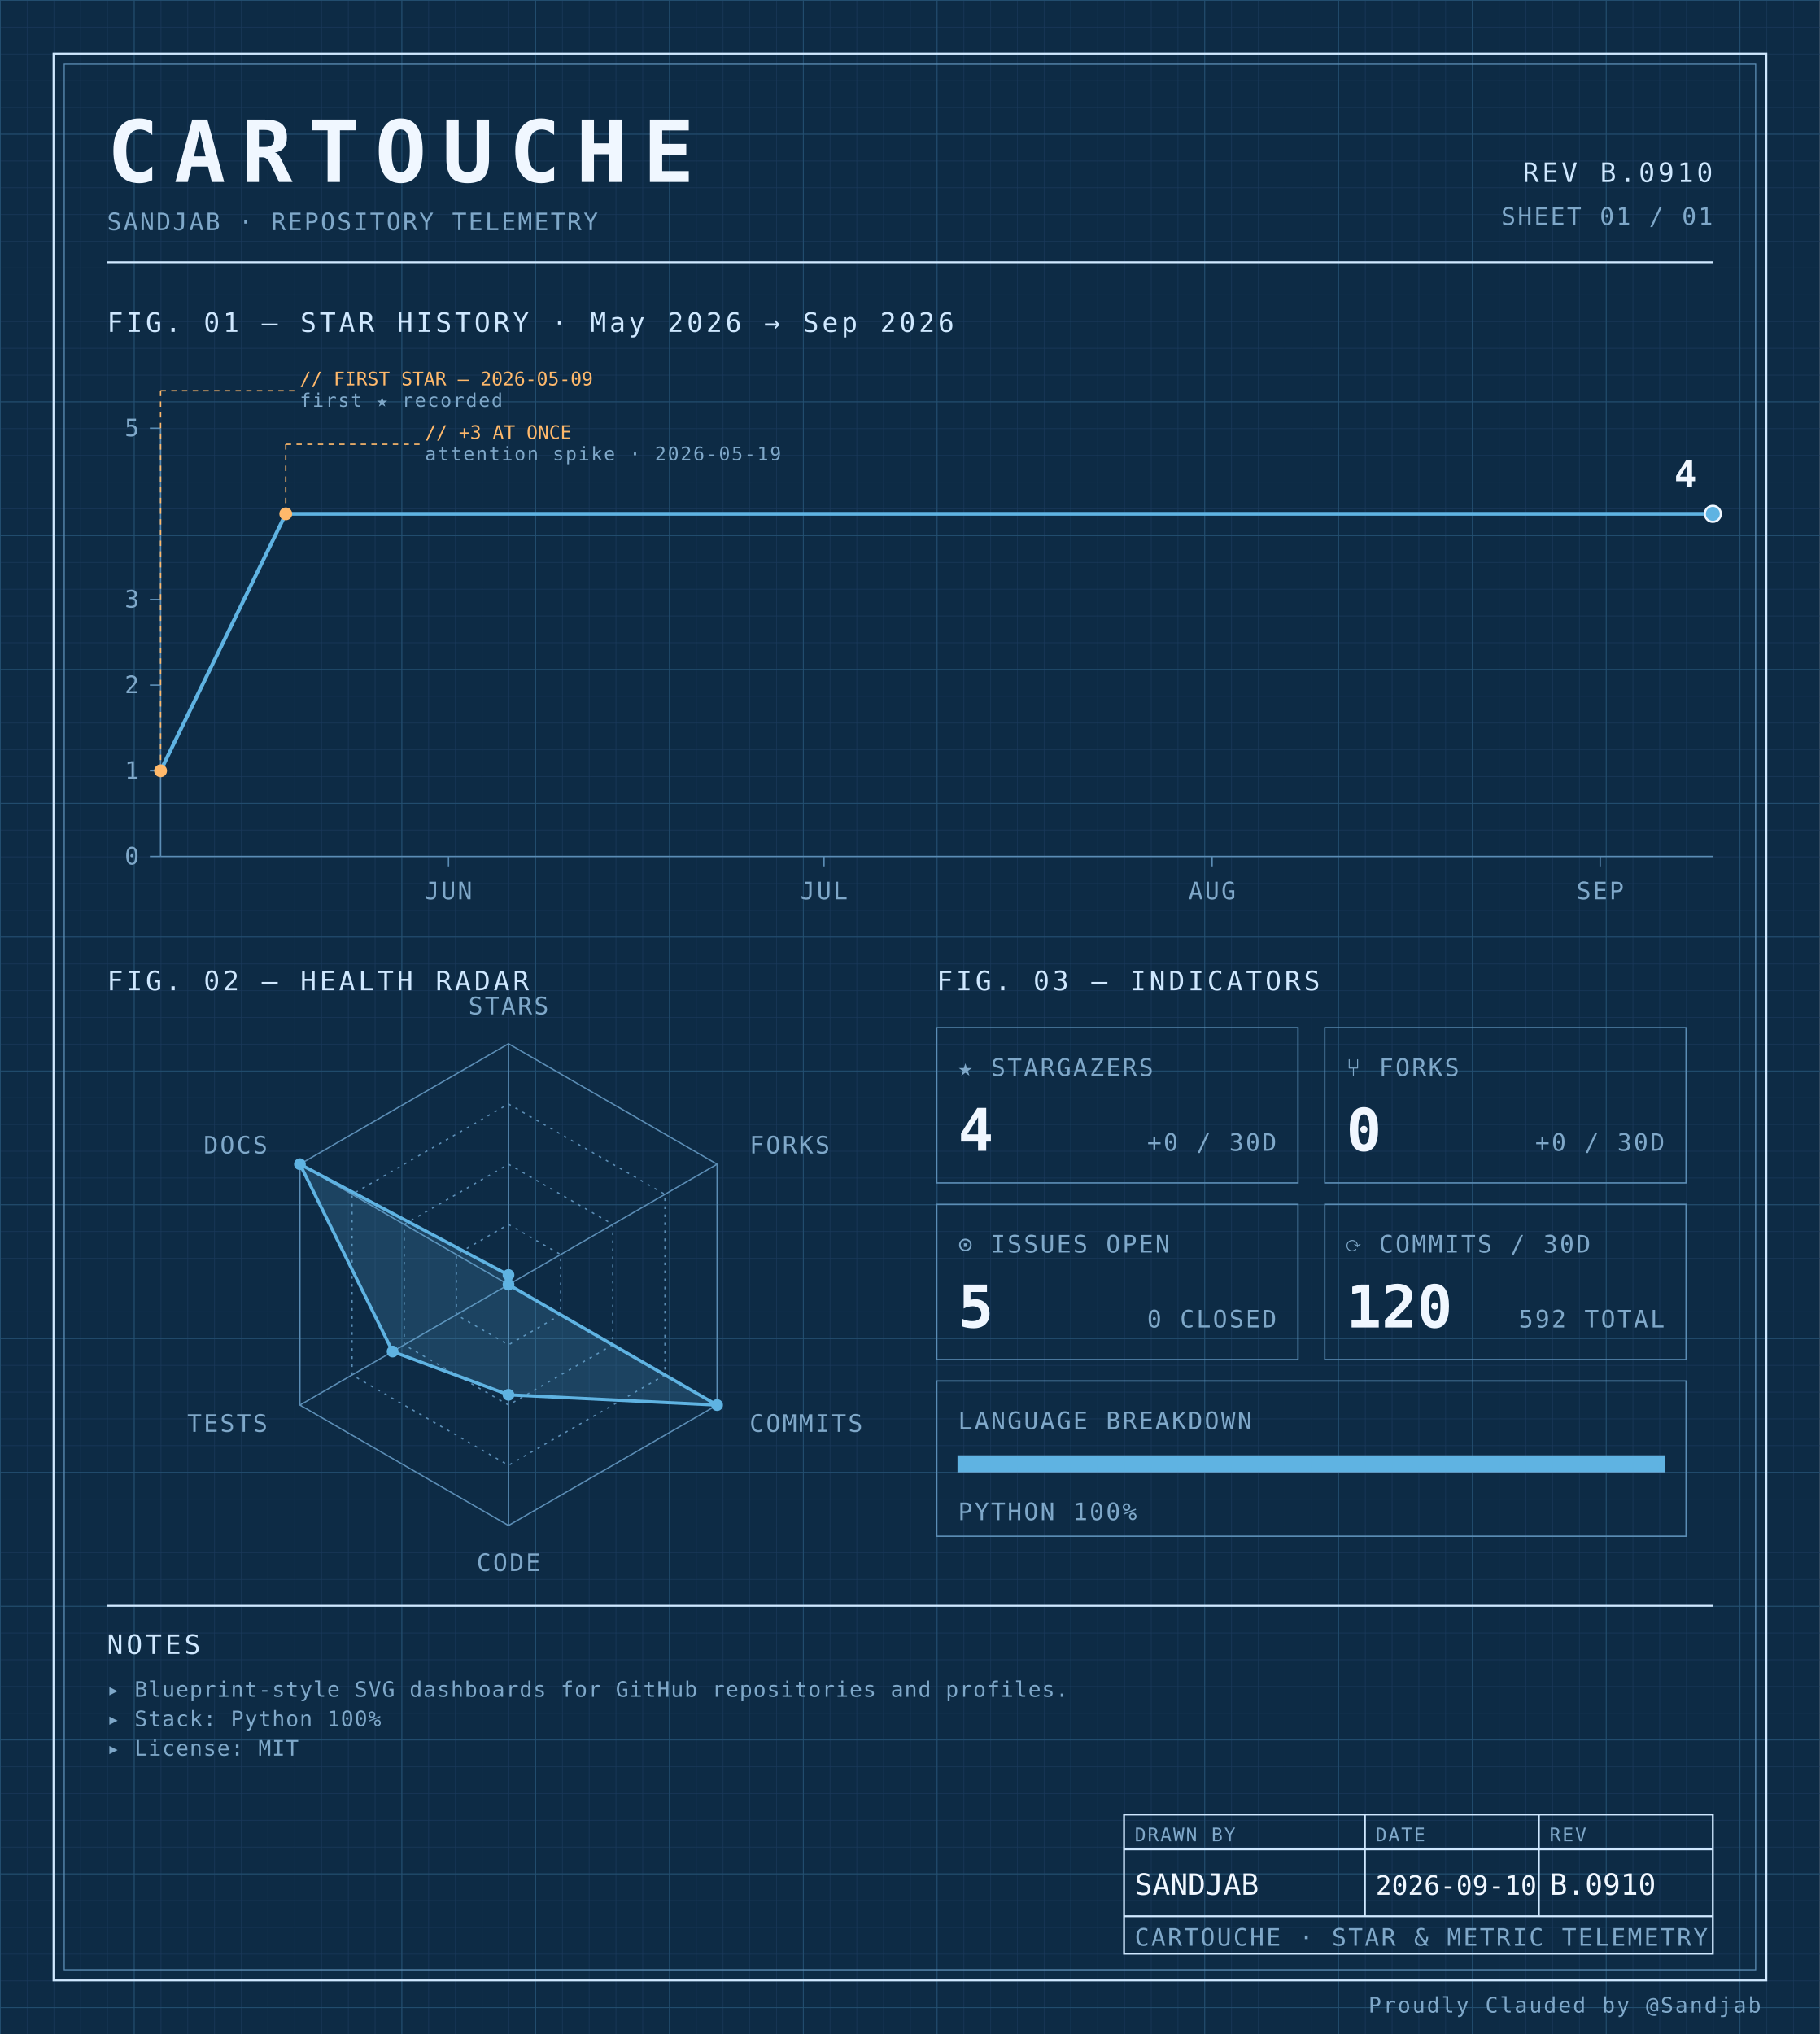
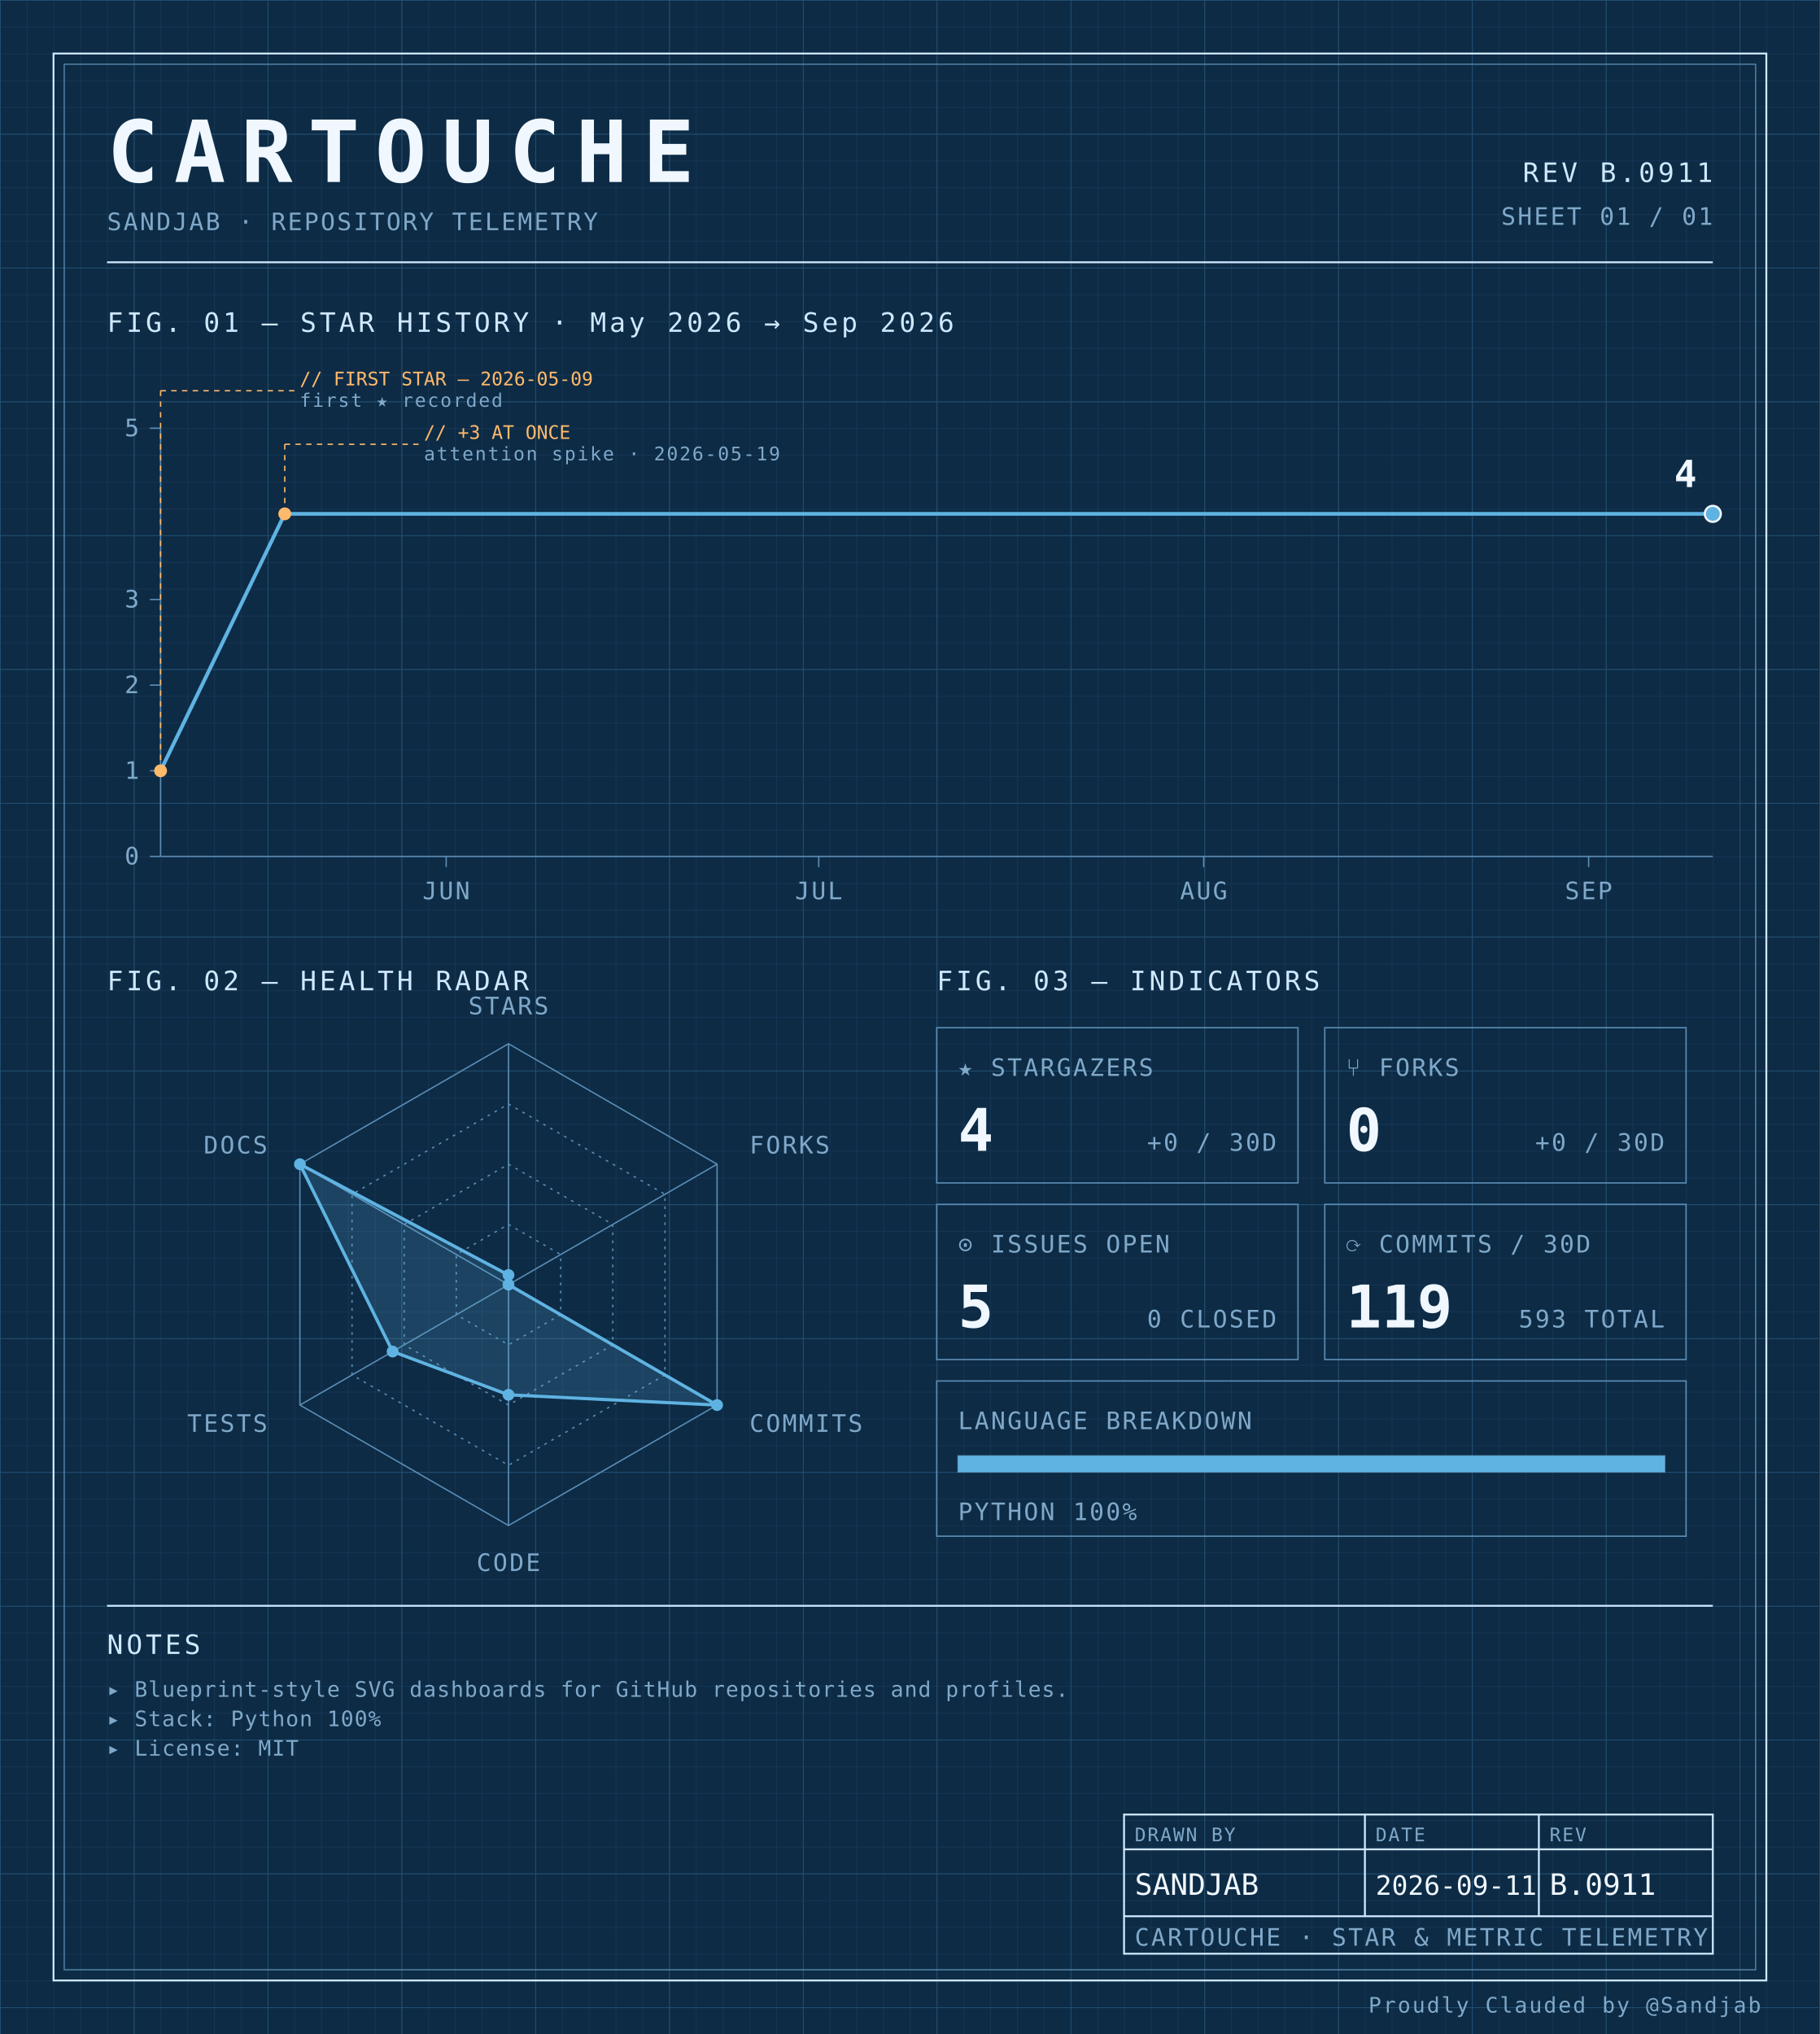
<svg xmlns="http://www.w3.org/2000/svg" width="100%" viewBox="0 0 680 760" role="img">
  <defs>
    <pattern id="grid-fine" width="10" height="10" patternUnits="userSpaceOnUse">
      <path d="M10 0H0V10" fill="none" stroke="#1a3a5c" stroke-width="0.4" />
    </pattern>
    <pattern id="grid-major" width="50" height="50" patternUnits="userSpaceOnUse">
      <path d="M50 0H0V50" fill="none" stroke="#245273" stroke-width="0.5" />
    </pattern>
  </defs>
  <rect x="0" y="0" width="680" height="760" fill="#0d2b45" />
  <rect x="0" y="0" width="680" height="760" fill="url(#grid-fine)" />
  <rect x="0" y="0" width="680" height="760" fill="url(#grid-major)" />
  <rect x="20" y="20" width="640" height="720" fill="none" stroke="#cfe8ff" stroke-width="0.7" />
  <rect x="24" y="24" width="632" height="712" fill="none" stroke="#5b8db5" stroke-width="0.4" />
  <text x="40" y="68" font-family="ui-monospace, 'SF Mono', 'JetBrains Mono', 'Cascadia Code', Consolas, monospace" font-size="32" font-weight="700" fill="#f0f7ff" text-anchor="start" letter-spacing="0.18em">CARTOUCHE</text>
  <text x="40" y="86" font-family="ui-monospace, 'SF Mono', 'JetBrains Mono', 'Cascadia Code', Consolas, monospace" font-size="9" font-weight="400" fill="#7fa8c9" text-anchor="start" letter-spacing="0.08em">SANDJAB · REPOSITORY TELEMETRY</text>
-   <text x="640" y="68" font-family="ui-monospace, 'SF Mono', 'JetBrains Mono', 'Cascadia Code', Consolas, monospace" font-size="10" font-weight="400" fill="#cfe8ff" text-anchor="end" letter-spacing="0.12em">REV B.0910</text>
+   <text x="640" y="68" font-family="ui-monospace, 'SF Mono', 'JetBrains Mono', 'Cascadia Code', Consolas, monospace" font-size="10" font-weight="400" fill="#cfe8ff" text-anchor="end" letter-spacing="0.12em">REV B.0911</text>
  <text x="640" y="84" font-family="ui-monospace, 'SF Mono', 'JetBrains Mono', 'Cascadia Code', Consolas, monospace" font-size="9" font-weight="400" fill="#7fa8c9" text-anchor="end" letter-spacing="0.08em">SHEET 01 / 01</text>
  <line x1="40" y1="98" x2="640" y2="98" stroke="#cfe8ff" stroke-width="0.7" />
  <text x="40" y="124" font-family="ui-monospace, 'SF Mono', 'JetBrains Mono', 'Cascadia Code', Consolas, monospace" font-size="10" font-weight="400" fill="#cfe8ff" text-anchor="start" letter-spacing="0.12em">FIG. 01 — STAR HISTORY · May 2026 → Sep 2026</text>
  <line x1="60" y1="160" x2="60" y2="320" stroke="#5b8db5" stroke-width="0.5" />
  <line x1="60" y1="320" x2="640" y2="320" stroke="#5b8db5" stroke-width="0.5" />
  <line x1="56" y1="320.0" x2="60" y2="320.0" stroke="#5b8db5" stroke-width="0.5" />
  <text x="52" y="323.0" font-family="ui-monospace, 'SF Mono', 'JetBrains Mono', 'Cascadia Code', Consolas, monospace" font-size="9" font-weight="400" fill="#7fa8c9" text-anchor="end" letter-spacing="0.08em">0</text>
  <line x1="56" y1="288.0" x2="60" y2="288.0" stroke="#5b8db5" stroke-width="0.5" />
  <text x="52" y="291.0" font-family="ui-monospace, 'SF Mono', 'JetBrains Mono', 'Cascadia Code', Consolas, monospace" font-size="9" font-weight="400" fill="#7fa8c9" text-anchor="end" letter-spacing="0.08em">1</text>
  <line x1="56" y1="256.0" x2="60" y2="256.0" stroke="#5b8db5" stroke-width="0.5" />
  <text x="52" y="259.0" font-family="ui-monospace, 'SF Mono', 'JetBrains Mono', 'Cascadia Code', Consolas, monospace" font-size="9" font-weight="400" fill="#7fa8c9" text-anchor="end" letter-spacing="0.08em">2</text>
  <line x1="56" y1="224.0" x2="60" y2="224.0" stroke="#5b8db5" stroke-width="0.5" />
  <text x="52" y="227.0" font-family="ui-monospace, 'SF Mono', 'JetBrains Mono', 'Cascadia Code', Consolas, monospace" font-size="9" font-weight="400" fill="#7fa8c9" text-anchor="end" letter-spacing="0.08em">3</text>
  <line x1="56" y1="160.0" x2="60" y2="160.0" stroke="#5b8db5" stroke-width="0.5" />
  <text x="52" y="163.0" font-family="ui-monospace, 'SF Mono', 'JetBrains Mono', 'Cascadia Code', Consolas, monospace" font-size="9" font-weight="400" fill="#7fa8c9" text-anchor="end" letter-spacing="0.08em">5</text>
-   <line x1="167.581" y1="320" x2="167.581" y2="324" stroke="#5b8db5" stroke-width="0.5" />
-   <text x="167.581" y="336" font-family="ui-monospace, 'SF Mono', 'JetBrains Mono', 'Cascadia Code', Consolas, monospace" font-size="9" font-weight="400" fill="#7fa8c9" text-anchor="middle" letter-spacing="0.08em">JUN</text>
-   <line x1="307.903" y1="320" x2="307.903" y2="324" stroke="#5b8db5" stroke-width="0.5" />
-   <text x="307.903" y="336" font-family="ui-monospace, 'SF Mono', 'JetBrains Mono', 'Cascadia Code', Consolas, monospace" font-size="9" font-weight="400" fill="#7fa8c9" text-anchor="middle" letter-spacing="0.08em">JUL</text>
-   <line x1="452.903" y1="320" x2="452.903" y2="324" stroke="#5b8db5" stroke-width="0.5" />
-   <text x="452.903" y="336" font-family="ui-monospace, 'SF Mono', 'JetBrains Mono', 'Cascadia Code', Consolas, monospace" font-size="9" font-weight="400" fill="#7fa8c9" text-anchor="middle" letter-spacing="0.08em">AUG</text>
-   <line x1="597.903" y1="320" x2="597.903" y2="324" stroke="#5b8db5" stroke-width="0.5" />
-   <text x="597.903" y="336" font-family="ui-monospace, 'SF Mono', 'JetBrains Mono', 'Cascadia Code', Consolas, monospace" font-size="9" font-weight="400" fill="#7fa8c9" text-anchor="middle" letter-spacing="0.08em">SEP</text>
-   <path d="M 60.00,288.00 L 106.77,192.00 153.55,192.00 200.32,192.00 247.10,192.00 293.87,192.00 340.65,192.00 387.42,192.00 434.19,192.00 480.97,192.00 527.74,192.00 574.52,192.00 621.29,192.00 640.00,192.00" fill="none" stroke="#5fb3e2" stroke-width="1.4" stroke-linejoin="round" stroke-linecap="round" />
+   <line x1="166.72" y1="320" x2="166.72" y2="324" stroke="#5b8db5" stroke-width="0.5" />
+   <text x="166.72" y="336" font-family="ui-monospace, 'SF Mono', 'JetBrains Mono', 'Cascadia Code', Consolas, monospace" font-size="9" font-weight="400" fill="#7fa8c9" text-anchor="middle" letter-spacing="0.08em">JUN</text>
+   <line x1="305.92" y1="320" x2="305.92" y2="324" stroke="#5b8db5" stroke-width="0.5" />
+   <text x="305.92" y="336" font-family="ui-monospace, 'SF Mono', 'JetBrains Mono', 'Cascadia Code', Consolas, monospace" font-size="9" font-weight="400" fill="#7fa8c9" text-anchor="middle" letter-spacing="0.08em">JUL</text>
+   <line x1="449.76" y1="320" x2="449.76" y2="324" stroke="#5b8db5" stroke-width="0.5" />
+   <text x="449.76" y="336" font-family="ui-monospace, 'SF Mono', 'JetBrains Mono', 'Cascadia Code', Consolas, monospace" font-size="9" font-weight="400" fill="#7fa8c9" text-anchor="middle" letter-spacing="0.08em">AUG</text>
+   <line x1="593.6" y1="320" x2="593.6" y2="324" stroke="#5b8db5" stroke-width="0.5" />
+   <text x="593.6" y="336" font-family="ui-monospace, 'SF Mono', 'JetBrains Mono', 'Cascadia Code', Consolas, monospace" font-size="9" font-weight="400" fill="#7fa8c9" text-anchor="middle" letter-spacing="0.08em">SEP</text>
+   <path d="M 60.00,288.00 L 106.40,192.00 152.80,192.00 199.20,192.00 245.60,192.00 292.00,192.00 338.40,192.00 384.80,192.00 431.20,192.00 477.60,192.00 524.00,192.00 570.40,192.00 616.80,192.00 640.00,192.00" fill="none" stroke="#5fb3e2" stroke-width="1.4" stroke-linejoin="round" stroke-linecap="round" />
  <circle cx="60.0" cy="288.0" r="2.4" fill="#ffb96b" />
  <line x1="60.0" y1="288.0" x2="60.0" y2="146" stroke="#ffb96b" stroke-width="0.5" stroke-dasharray="2,2" fill="none" />
  <line x1="60.0" y1="146" x2="110.0" y2="146" stroke="#ffb96b" stroke-width="0.5" stroke-dasharray="2,2" fill="none" />
  <text x="112.0" y="144" font-family="ui-monospace, 'SF Mono', 'JetBrains Mono', 'Cascadia Code', Consolas, monospace" font-size="7" font-weight="400" fill="#ffb96b" text-anchor="start" letter-spacing="normal">// FIRST STAR — 2026-05-09</text>
  <text x="112.0" y="152" font-family="ui-monospace, 'SF Mono', 'JetBrains Mono', 'Cascadia Code', Consolas, monospace" font-size="7" font-weight="400" fill="#7fa8c9" text-anchor="start" letter-spacing="0.08em">first ★ recorded</text>
-   <circle cx="106.774" cy="192.0" r="2.4" fill="#ffb96b" />
-   <line x1="106.774" y1="192.0" x2="106.774" y2="166" stroke="#ffb96b" stroke-width="0.5" stroke-dasharray="2,2" fill="none" />
-   <line x1="106.774" y1="166" x2="156.774" y2="166" stroke="#ffb96b" stroke-width="0.5" stroke-dasharray="2,2" fill="none" />
-   <text x="158.774" y="164" font-family="ui-monospace, 'SF Mono', 'JetBrains Mono', 'Cascadia Code', Consolas, monospace" font-size="7" font-weight="400" fill="#ffb96b" text-anchor="start" letter-spacing="normal">// +3 AT ONCE</text>
-   <text x="158.774" y="172" font-family="ui-monospace, 'SF Mono', 'JetBrains Mono', 'Cascadia Code', Consolas, monospace" font-size="7" font-weight="400" fill="#7fa8c9" text-anchor="start" letter-spacing="0.08em">attention spike · 2026-05-19</text>
+   <circle cx="106.4" cy="192.0" r="2.4" fill="#ffb96b" />
+   <line x1="106.4" y1="192.0" x2="106.4" y2="166" stroke="#ffb96b" stroke-width="0.5" stroke-dasharray="2,2" fill="none" />
+   <line x1="106.4" y1="166" x2="156.4" y2="166" stroke="#ffb96b" stroke-width="0.5" stroke-dasharray="2,2" fill="none" />
+   <text x="158.4" y="164" font-family="ui-monospace, 'SF Mono', 'JetBrains Mono', 'Cascadia Code', Consolas, monospace" font-size="7" font-weight="400" fill="#ffb96b" text-anchor="start" letter-spacing="normal">// +3 AT ONCE</text>
+   <text x="158.4" y="172" font-family="ui-monospace, 'SF Mono', 'JetBrains Mono', 'Cascadia Code', Consolas, monospace" font-size="7" font-weight="400" fill="#7fa8c9" text-anchor="start" letter-spacing="0.08em">attention spike · 2026-05-19</text>
  <circle cx="640.0" cy="192.0" r="3" fill="#5fb3e2" stroke="#f0f7ff" stroke-width="0.8" />
  <text x="634.0" y="182.0" font-family="ui-monospace, 'SF Mono', 'JetBrains Mono', 'Cascadia Code', Consolas, monospace" font-size="14" font-weight="700" fill="#f0f7ff" text-anchor="end" letter-spacing="normal">4</text>
  <text x="40" y="370" font-family="ui-monospace, 'SF Mono', 'JetBrains Mono', 'Cascadia Code', Consolas, monospace" font-size="10" font-weight="400" fill="#cfe8ff" text-anchor="start" letter-spacing="0.12em">FIG. 02 — HEALTH RADAR</text>
  <g transform="translate(190 480)">
    <polygon points="0.00,-90.00 77.94,-45.00 77.94,45.00 0.00,90.00 -77.94,45.00 -77.94,-45.00" fill="none" stroke="#5b8db5" stroke-width="0.5" />
    <polygon points="0.00,-67.50 58.46,-33.75 58.46,33.75 0.00,67.50 -58.46,33.75 -58.46,-33.75" fill="none" stroke="#5b8db5" stroke-width="0.5" stroke-dasharray="1,2" />
    <polygon points="0.00,-45.00 38.97,-22.50 38.97,22.50 0.00,45.00 -38.97,22.50 -38.97,-22.50" fill="none" stroke="#5b8db5" stroke-width="0.5" stroke-dasharray="1,2" />
    <polygon points="0.00,-22.50 19.49,-11.25 19.49,11.25 0.00,22.50 -19.49,11.25 -19.49,-11.25" fill="none" stroke="#5b8db5" stroke-width="0.5" stroke-dasharray="1,2" />
    <line x1="0" y1="0" x2="0.00" y2="-90.00" stroke="#5b8db5" stroke-width="0.5" />
    <line x1="0" y1="0" x2="77.94" y2="-45.00" stroke="#5b8db5" stroke-width="0.5" />
    <line x1="0" y1="0" x2="77.94" y2="45.00" stroke="#5b8db5" stroke-width="0.5" />
    <line x1="0" y1="0" x2="0.00" y2="90.00" stroke="#5b8db5" stroke-width="0.5" />
    <line x1="0" y1="0" x2="-77.94" y2="45.00" stroke="#5b8db5" stroke-width="0.5" />
    <line x1="0" y1="0" x2="-77.94" y2="-45.00" stroke="#5b8db5" stroke-width="0.5" />
    <polygon points="0.00,-3.60 0.00,0.00 77.94,45.00 0.00,41.17 -43.30,25.00 -77.94,-45.00" fill="#5fb3e2" fill-opacity="0.18" stroke="#5fb3e2" stroke-width="1.2" />
    <circle cx="0.00" cy="-3.60" r="2.2" fill="#5fb3e2" />
    <circle cx="0.00" cy="0.00" r="2.2" fill="#5fb3e2" />
    <circle cx="77.94" cy="45.00" r="2.2" fill="#5fb3e2" />
    <circle cx="0.00" cy="41.17" r="2.2" fill="#5fb3e2" />
    <circle cx="-43.30" cy="25.00" r="2.2" fill="#5fb3e2" />
    <circle cx="-77.94" cy="-45.00" r="2.2" fill="#5fb3e2" />
    <text x="6.3681633555662356e-15" y="-101" font-family="ui-monospace, 'SF Mono', 'JetBrains Mono', 'Cascadia Code', Consolas, monospace" font-size="9" font-weight="400" fill="#7fa8c9" text-anchor="middle" letter-spacing="0.08em">STARS</text>
    <text x="90.067" y="-49" font-family="ui-monospace, 'SF Mono', 'JetBrains Mono', 'Cascadia Code', Consolas, monospace" font-size="9" font-weight="400" fill="#7fa8c9" text-anchor="start" letter-spacing="0.08em">FORKS</text>
    <text x="90.067" y="55" font-family="ui-monospace, 'SF Mono', 'JetBrains Mono', 'Cascadia Code', Consolas, monospace" font-size="9" font-weight="400" fill="#7fa8c9" text-anchor="start" letter-spacing="0.08em">COMMITS</text>
    <text x="6.3681633555662356e-15" y="107" font-family="ui-monospace, 'SF Mono', 'JetBrains Mono', 'Cascadia Code', Consolas, monospace" font-size="9" font-weight="400" fill="#7fa8c9" text-anchor="middle" letter-spacing="0.08em">CODE</text>
    <text x="-90.067" y="55" font-family="ui-monospace, 'SF Mono', 'JetBrains Mono', 'Cascadia Code', Consolas, monospace" font-size="9" font-weight="400" fill="#7fa8c9" text-anchor="end" letter-spacing="0.08em">TESTS</text>
    <text x="-90.067" y="-49" font-family="ui-monospace, 'SF Mono', 'JetBrains Mono', 'Cascadia Code', Consolas, monospace" font-size="9" font-weight="400" fill="#7fa8c9" text-anchor="end" letter-spacing="0.08em">DOCS</text>
  </g>
  <text x="350" y="370" font-family="ui-monospace, 'SF Mono', 'JetBrains Mono', 'Cascadia Code', Consolas, monospace" font-size="10" font-weight="400" fill="#cfe8ff" text-anchor="start" letter-spacing="0.12em">FIG. 03 — INDICATORS</text>
  <rect x="350" y="384" width="135" height="58" fill="none" stroke="#5b8db5" stroke-width="0.5" />
  <text x="358" y="402" font-family="ui-monospace, 'SF Mono', 'JetBrains Mono', 'Cascadia Code', Consolas, monospace" font-size="9" font-weight="400" fill="#7fa8c9" text-anchor="start" letter-spacing="0.08em">★ STARGAZERS</text>
  <text x="358" y="430" font-family="ui-monospace, 'SF Mono', 'JetBrains Mono', 'Cascadia Code', Consolas, monospace" font-size="22" font-weight="700" fill="#f0f7ff" text-anchor="start" letter-spacing="normal">4</text>
  <text x="477" y="430" font-family="ui-monospace, 'SF Mono', 'JetBrains Mono', 'Cascadia Code', Consolas, monospace" font-size="9" font-weight="400" fill="#7fa8c9" text-anchor="end" letter-spacing="0.08em">+0 / 30D</text>
  <rect x="495" y="384" width="135" height="58" fill="none" stroke="#5b8db5" stroke-width="0.5" />
  <text x="503" y="402" font-family="ui-monospace, 'SF Mono', 'JetBrains Mono', 'Cascadia Code', Consolas, monospace" font-size="9" font-weight="400" fill="#7fa8c9" text-anchor="start" letter-spacing="0.08em">⑂ FORKS</text>
  <text x="503" y="430" font-family="ui-monospace, 'SF Mono', 'JetBrains Mono', 'Cascadia Code', Consolas, monospace" font-size="22" font-weight="700" fill="#f0f7ff" text-anchor="start" letter-spacing="normal">0</text>
  <text x="622" y="430" font-family="ui-monospace, 'SF Mono', 'JetBrains Mono', 'Cascadia Code', Consolas, monospace" font-size="9" font-weight="400" fill="#7fa8c9" text-anchor="end" letter-spacing="0.08em">+0 / 30D</text>
  <rect x="350" y="450" width="135" height="58" fill="none" stroke="#5b8db5" stroke-width="0.5" />
  <text x="358" y="468" font-family="ui-monospace, 'SF Mono', 'JetBrains Mono', 'Cascadia Code', Consolas, monospace" font-size="9" font-weight="400" fill="#7fa8c9" text-anchor="start" letter-spacing="0.08em">⊙ ISSUES OPEN</text>
  <text x="358" y="496" font-family="ui-monospace, 'SF Mono', 'JetBrains Mono', 'Cascadia Code', Consolas, monospace" font-size="22" font-weight="700" fill="#f0f7ff" text-anchor="start" letter-spacing="normal">5</text>
  <text x="477" y="496" font-family="ui-monospace, 'SF Mono', 'JetBrains Mono', 'Cascadia Code', Consolas, monospace" font-size="9" font-weight="400" fill="#7fa8c9" text-anchor="end" letter-spacing="0.08em">0 CLOSED</text>
  <rect x="495" y="450" width="135" height="58" fill="none" stroke="#5b8db5" stroke-width="0.5" />
  <text x="503" y="468" font-family="ui-monospace, 'SF Mono', 'JetBrains Mono', 'Cascadia Code', Consolas, monospace" font-size="9" font-weight="400" fill="#7fa8c9" text-anchor="start" letter-spacing="0.08em">⟳ COMMITS / 30D</text>
-   <text x="503" y="496" font-family="ui-monospace, 'SF Mono', 'JetBrains Mono', 'Cascadia Code', Consolas, monospace" font-size="22" font-weight="700" fill="#f0f7ff" text-anchor="start" letter-spacing="normal">120</text>
-   <text x="622" y="496" font-family="ui-monospace, 'SF Mono', 'JetBrains Mono', 'Cascadia Code', Consolas, monospace" font-size="9" font-weight="400" fill="#7fa8c9" text-anchor="end" letter-spacing="0.08em">592 TOTAL</text>
+   <text x="503" y="496" font-family="ui-monospace, 'SF Mono', 'JetBrains Mono', 'Cascadia Code', Consolas, monospace" font-size="22" font-weight="700" fill="#f0f7ff" text-anchor="start" letter-spacing="normal">119</text>
+   <text x="622" y="496" font-family="ui-monospace, 'SF Mono', 'JetBrains Mono', 'Cascadia Code', Consolas, monospace" font-size="9" font-weight="400" fill="#7fa8c9" text-anchor="end" letter-spacing="0.08em">593 TOTAL</text>
  <rect x="350" y="516" width="280" height="58" fill="none" stroke="#5b8db5" stroke-width="0.5" />
  <text x="358" y="534" font-family="ui-monospace, 'SF Mono', 'JetBrains Mono', 'Cascadia Code', Consolas, monospace" font-size="9" font-weight="400" fill="#7fa8c9" text-anchor="start" letter-spacing="0.08em">LANGUAGE BREAKDOWN</text>
  <rect x="358" y="544" width="264" height="6" fill="none" stroke="#5b8db5" stroke-width="0.5" />
  <rect x="358" y="544" width="264.00" height="6" fill="#5fb3e2" />
  <text x="358" y="568" font-family="ui-monospace, 'SF Mono', 'JetBrains Mono', 'Cascadia Code', Consolas, monospace" font-size="9" font-weight="400" fill="#7fa8c9" text-anchor="start" letter-spacing="0.08em">PYTHON 100%</text>
  <line x1="40" y1="600" x2="640" y2="600" stroke="#cfe8ff" stroke-width="0.7" />
  <text x="40" y="618" font-family="ui-monospace, 'SF Mono', 'JetBrains Mono', 'Cascadia Code', Consolas, monospace" font-size="10" font-weight="400" fill="#cfe8ff" text-anchor="start" letter-spacing="0.12em">NOTES</text>
  <text x="40" y="634" font-family="ui-monospace, 'SF Mono', 'JetBrains Mono', 'Cascadia Code', Consolas, monospace" font-size="8" font-weight="400" fill="#7fa8c9" text-anchor="start" letter-spacing="0.04em">▸ Blueprint-style SVG dashboards for GitHub repositories and profiles.</text>
  <text x="40" y="645" font-family="ui-monospace, 'SF Mono', 'JetBrains Mono', 'Cascadia Code', Consolas, monospace" font-size="8" font-weight="400" fill="#7fa8c9" text-anchor="start" letter-spacing="0.04em">▸ Stack: Python 100%</text>
  <text x="40" y="656" font-family="ui-monospace, 'SF Mono', 'JetBrains Mono', 'Cascadia Code', Consolas, monospace" font-size="8" font-weight="400" fill="#7fa8c9" text-anchor="start" letter-spacing="0.04em">▸ License: MIT</text>
  <rect x="420" y="678" width="220" height="52" fill="none" stroke="#cfe8ff" stroke-width="0.7" />
  <line x1="420" y1="691" x2="640" y2="691" stroke="#cfe8ff" stroke-width="0.7" />
  <line x1="420" y1="716" x2="640" y2="716" stroke="#cfe8ff" stroke-width="0.7" />
  <line x1="510" y1="678" x2="510" y2="716" stroke="#cfe8ff" stroke-width="0.7" />
  <line x1="575" y1="678" x2="575" y2="716" stroke="#cfe8ff" stroke-width="0.7" />
  <text x="424" y="688" font-family="ui-monospace, 'SF Mono', 'JetBrains Mono', 'Cascadia Code', Consolas, monospace" font-size="7" font-weight="400" fill="#7fa8c9" text-anchor="start" letter-spacing="0.08em">DRAWN BY</text>
  <text x="514" y="688" font-family="ui-monospace, 'SF Mono', 'JetBrains Mono', 'Cascadia Code', Consolas, monospace" font-size="7" font-weight="400" fill="#7fa8c9" text-anchor="start" letter-spacing="0.08em">DATE</text>
  <text x="579" y="688" font-family="ui-monospace, 'SF Mono', 'JetBrains Mono', 'Cascadia Code', Consolas, monospace" font-size="7" font-weight="400" fill="#7fa8c9" text-anchor="start" letter-spacing="0.08em">REV</text>
  <text x="424" y="708" font-family="ui-monospace, 'SF Mono', 'JetBrains Mono', 'Cascadia Code', Consolas, monospace" font-size="11" font-weight="400" fill="#f0f7ff" text-anchor="start" letter-spacing="normal">SANDJAB</text>
-   <text x="514" y="708" font-family="ui-monospace, 'SF Mono', 'JetBrains Mono', 'Cascadia Code', Consolas, monospace" font-size="10" font-weight="400" fill="#f0f7ff" text-anchor="start" letter-spacing="normal">2026-09-10</text>
-   <text x="579" y="708" font-family="ui-monospace, 'SF Mono', 'JetBrains Mono', 'Cascadia Code', Consolas, monospace" font-size="11" font-weight="400" fill="#f0f7ff" text-anchor="start" letter-spacing="normal">B.0910</text>
+   <text x="514" y="708" font-family="ui-monospace, 'SF Mono', 'JetBrains Mono', 'Cascadia Code', Consolas, monospace" font-size="10" font-weight="400" fill="#f0f7ff" text-anchor="start" letter-spacing="normal">2026-09-11</text>
+   <text x="579" y="708" font-family="ui-monospace, 'SF Mono', 'JetBrains Mono', 'Cascadia Code', Consolas, monospace" font-size="11" font-weight="400" fill="#f0f7ff" text-anchor="start" letter-spacing="normal">B.0911</text>
  <text x="424" y="727" font-family="ui-monospace, 'SF Mono', 'JetBrains Mono', 'Cascadia Code', Consolas, monospace" font-size="9" font-weight="400" fill="#7fa8c9" text-anchor="start" letter-spacing="0.08em">CARTOUCHE · STAR &amp; METRIC TELEMETRY</text>
  <text x="658" y="752" font-family="ui-monospace, 'SF Mono', 'JetBrains Mono', 'Cascadia Code', Consolas, monospace" font-size="8" font-weight="400" fill="#7fa8c9" text-anchor="end" letter-spacing="0.08em">Proudly Clauded by @Sandjab</text>
</svg>
